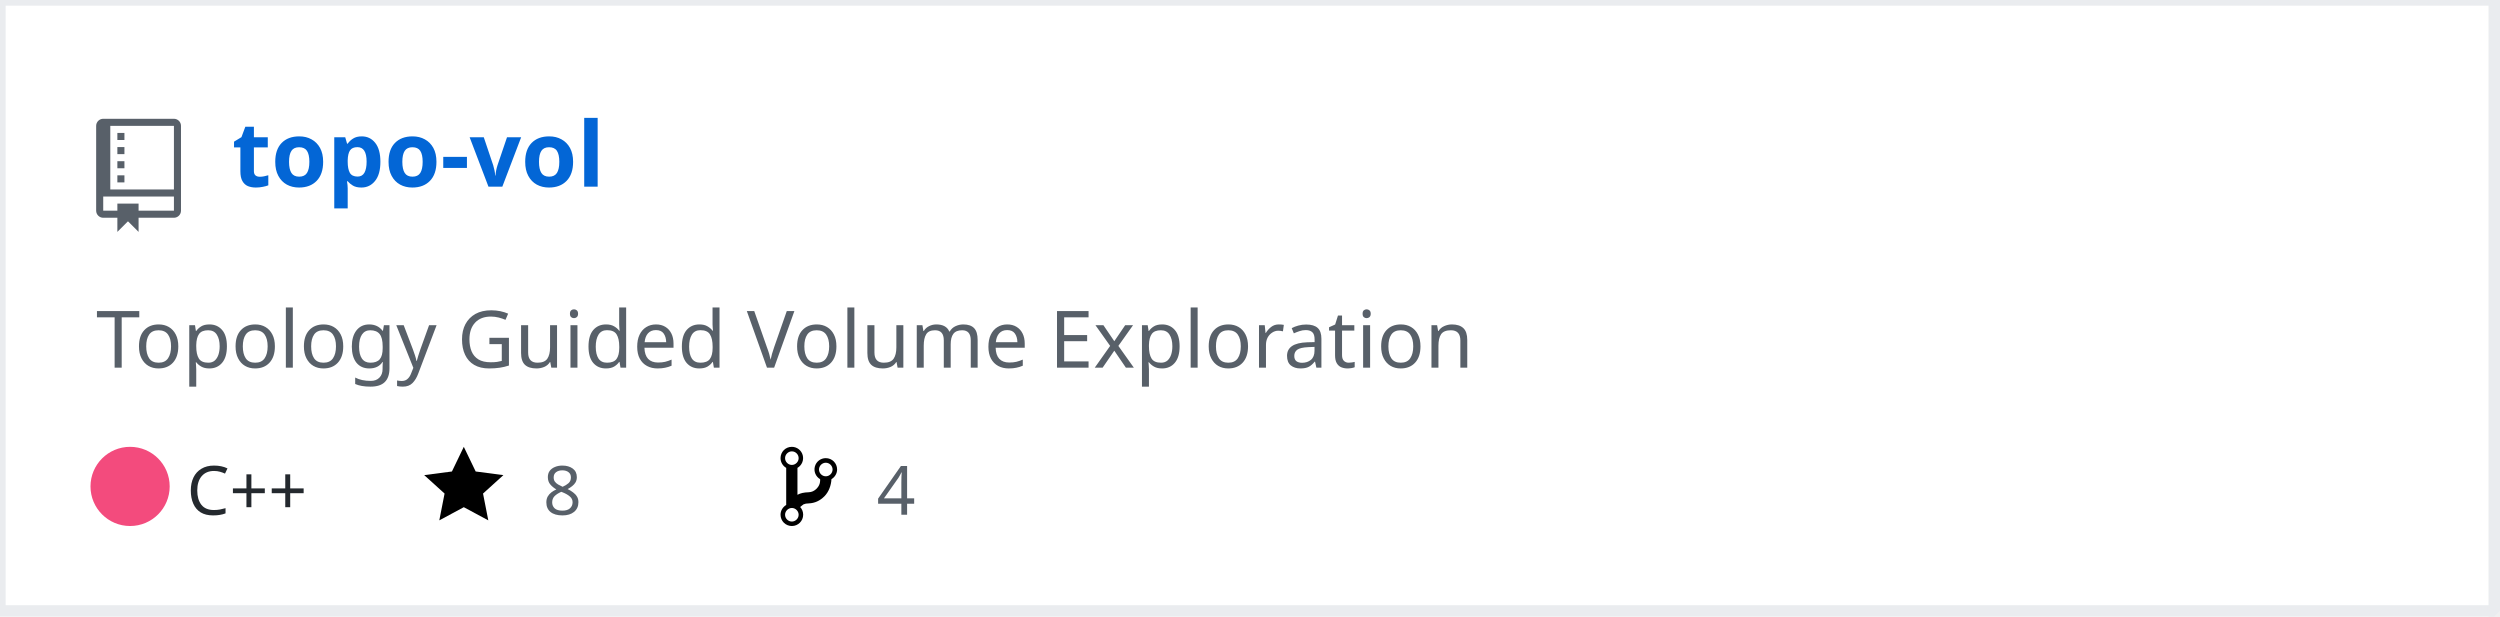
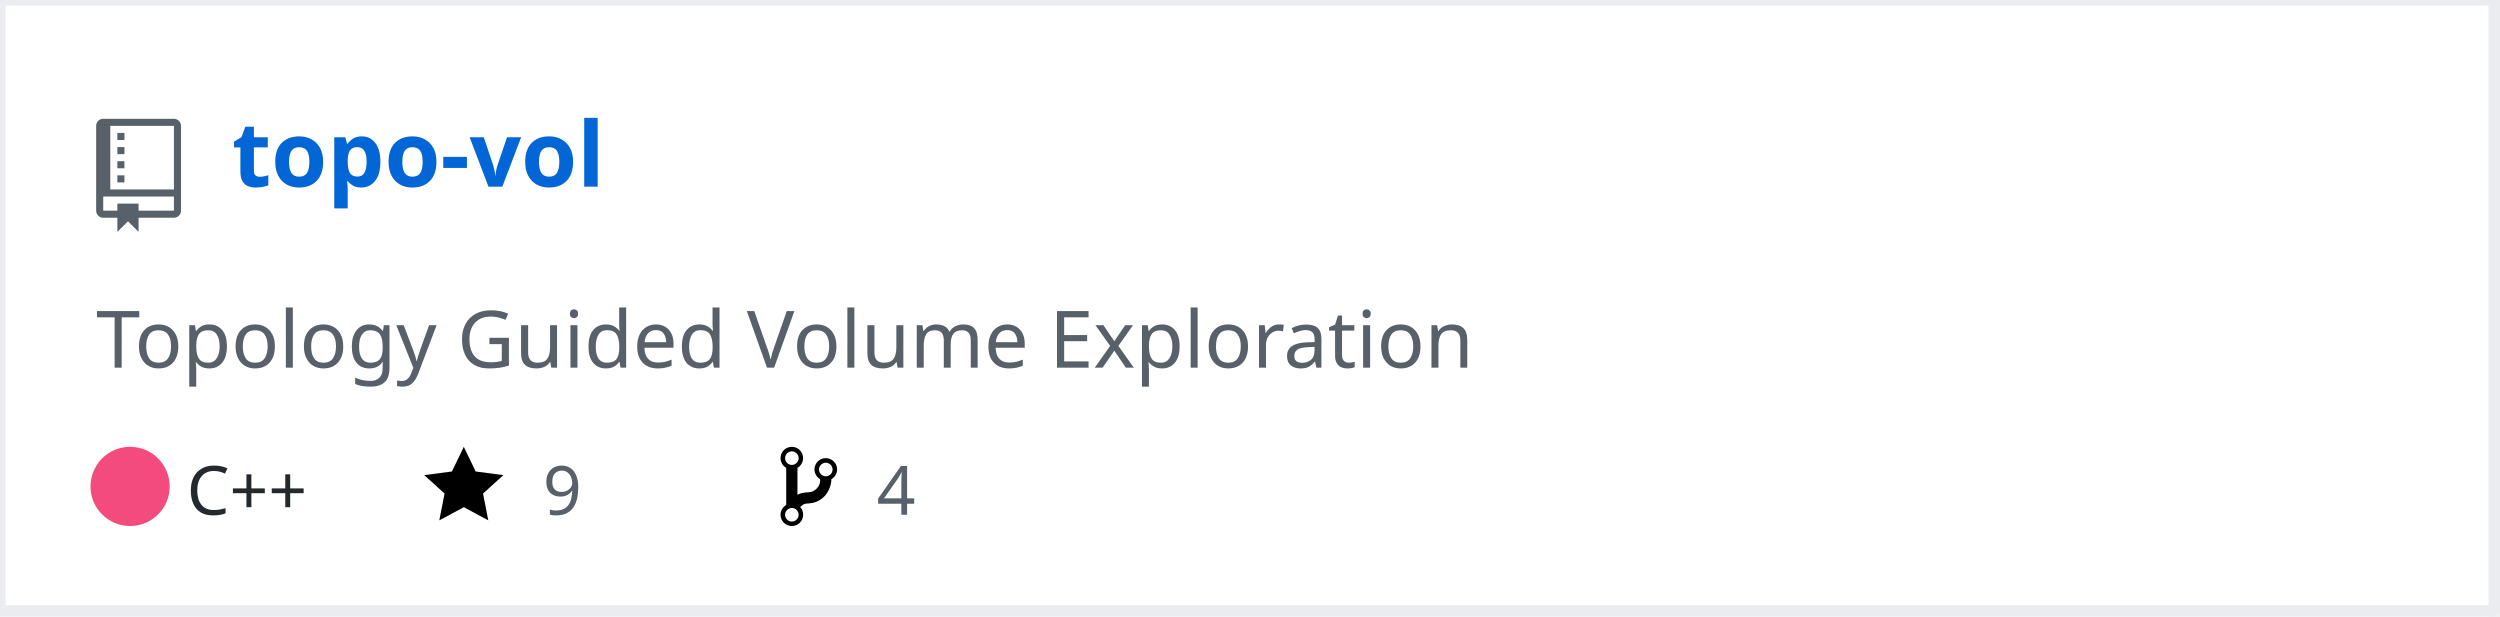
<svg xmlns="http://www.w3.org/2000/svg" width="442" height="109" version="1.2" baseProfile="tiny">
  <defs />
  <g fill="none" stroke="black" stroke-width="1" fill-rule="evenodd" stroke-linecap="square" stroke-linejoin="bevel">
    <g fill="#ffffff" fill-opacity="1" stroke="none" transform="matrix(1,0,0,1,0,0)">
      <rect x="0" y="0" width="440" height="109" />
    </g>
    <rect x="0" y="0" width="441" height="108" stroke="#eaecef" stroke-width="2" />
    <g fill="#586069" fill-opacity="1" stroke="none" transform="matrix(1.25,0,0,1.25,17,21)">
      <path vector-effect="none" fill-rule="evenodd" d="M4,9 L3,9 L3,8 L4,8 L4,9 M4,6 L3,6 L3,7 L4,7 L4,6 M4,4 L3,4 L3,5 L4,5 L4,4 M4,2 L3,2 L3,3 L4,3 L4,2 M12,1 L12,13 C12,13.55 11.55,14 11,14 L6,14 L6,16 L4.5,14.5 L3,16 L3,14 L1,14 C0.45,14 0,13.55 0,13 L0,1 C0,0.45 0.45,0 1,0 L11,0 C11.55,0 12,0.45 12,1 M11,11 L1,11 L1,13 L3,13 L3,12 L6,12 L6,13 L11,13 L11,11 M11,1 L2,1 L2,10 L11,10 L11,1" />
    </g>
    <g fill="#0366d6" fill-opacity="1" stroke="#0366d6" stroke-opacity="1" stroke-width="1" stroke-linecap="square" stroke-linejoin="bevel" transform="matrix(1,0,0,1,0,0)">
      <a href="https://github.com/Twinklebear/topo-vol">
        <text fill="#0366d6" fill-opacity="1" stroke="none" xml:space="preserve" x="41" y="33" font-family="sans-serif" font-size="16" font-weight="630" font-style="normal">topo-vol</text>
      </a>
    </g>
    <g fill="#586069" fill-opacity="1" stroke="#586069" stroke-opacity="1" stroke-width="1" stroke-linecap="square" stroke-linejoin="bevel" transform="matrix(1,0,0,1,0,0)">
      <text fill="#586069" fill-opacity="1" stroke="none" xml:space="preserve" x="17" y="65" font-family="sans-serif" font-size="14" font-weight="400" font-style="normal">Topology Guided Volume Exploration </text>
    </g>
    <g fill="#24292e" fill-opacity="1" stroke="#24292e" stroke-opacity="1" stroke-width="1" stroke-linecap="square" stroke-linejoin="bevel" transform="matrix(1,0,0,1,0,0)">
      <text fill="#24292e" fill-opacity="1" stroke="none" xml:space="preserve" x="33" y="91" font-family="sans-serif" font-size="12" font-weight="400" font-style="normal">C++</text>
    </g>
    <g fill="#000000" fill-opacity="1" stroke="none" transform="matrix(1,0,0,1,75,78)">
      <a href="https://github.com/Twinklebear/topo-vol/stargazers">
        <path vector-effect="none" fill-rule="evenodd" d="M14,6 L9.1,5.36 L7,1 L4.9,5.36 L0,6 L3.6,9.26 L2.67,14 L7,11.67 L11.33,14 L10.4,9.26 L14,6" />
      </a>
    </g>
    <g fill="#586069" fill-opacity="1" stroke="#586069" stroke-opacity="1" stroke-width="1" stroke-linecap="square" stroke-linejoin="bevel" transform="matrix(1,0,0,1,0,0)">
      <a href="https://github.com/Twinklebear/topo-vol/stargazers">
-         <text fill="#586069" fill-opacity="1" stroke="none" xml:space="preserve" x="96" y="91" font-family="sans-serif" font-size="12" font-weight="400" font-style="normal">8</text>
+         <text fill="#586069" fill-opacity="1" stroke="none" xml:space="preserve" x="96" y="91" font-family="sans-serif" font-size="12" font-weight="400" font-style="normal">9</text>
      </a>
    </g>
    <g fill="#000000" fill-opacity="1" stroke="none" transform="matrix(1,0,0,1,138,78)">
      <a href="https://github.com/Twinklebear/topo-vol/network/members">
        <path vector-effect="none" fill-rule="evenodd" d="M10,5 C10,3.89 9.11,3 8,3 C7.097,2.998 6.305,3.603 6.07,4.476 C5.836,5.348 6.217,6.269 7,6.72 L7,7.02 C6.98,7.54 6.77,8 6.37,8.4 C5.97,8.8 5.51,9.01 4.99,9.03 C4.16,9.05 3.51,9.19 2.99,9.48 L2.99,4.72 C3.773,4.269 4.154,3.348 3.92,2.476 C3.685,1.603 2.893,0.998 1.99,1 C0.88,1 0,1.89 0,3 C0.004,3.71 0.385,4.365 1,4.72 L1,11.28 C0.41,11.63 0,12.27 0,13 C0,14.11 0.89,15 2,15 C3.11,15 4,14.11 4,13 C4,12.47 3.8,12 3.47,11.64 C3.56,11.58 3.95,11.23 4.06,11.17 C4.31,11.06 4.62,11 5,11 C6.05,10.95 6.95,10.55 7.75,9.75 C8.55,8.95 8.95,7.77 9,6.73 L8.98,6.73 C9.59,6.37 10,5.73 10,5 M2,1.8 C2.66,1.8 3.2,2.35 3.2,3 C3.2,3.65 2.65,4.2 2,4.2 C1.35,4.2 0.8,3.65 0.8,3 C0.8,2.35 1.35,1.8 2,1.8 M2,14.21 C1.34,14.21 0.8,13.66 0.8,13.01 C0.8,12.36 1.35,11.81 2,11.81 C2.65,11.81 3.2,12.36 3.2,13.01 C3.2,13.66 2.65,14.21 2,14.21 M8,6.21 C7.34,6.21 6.8,5.66 6.8,5.01 C6.8,4.36 7.35,3.81 8,3.81 C8.65,3.81 9.2,4.36 9.2,5.01 C9.2,5.66 8.65,6.21 8,6.21 " />
      </a>
    </g>
    <g fill="#586069" fill-opacity="1" stroke="#586069" stroke-opacity="1" stroke-width="1" stroke-linecap="square" stroke-linejoin="bevel" transform="matrix(1,0,0,1,0,0)">
      <a href="https://github.com/Twinklebear/topo-vol/network/members">
        <text fill="" fill-opacity="1" stroke="none" xml:space="preserve" x="155" y="91" font-family="sans-serif" font-size="12" font-weight="400" font-style="normal">4</text>
      </a>
    </g>
    <circle cx="23" cy="86" r="7" stroke="none" fill="#f34b7d" />
  </g>
</svg>
